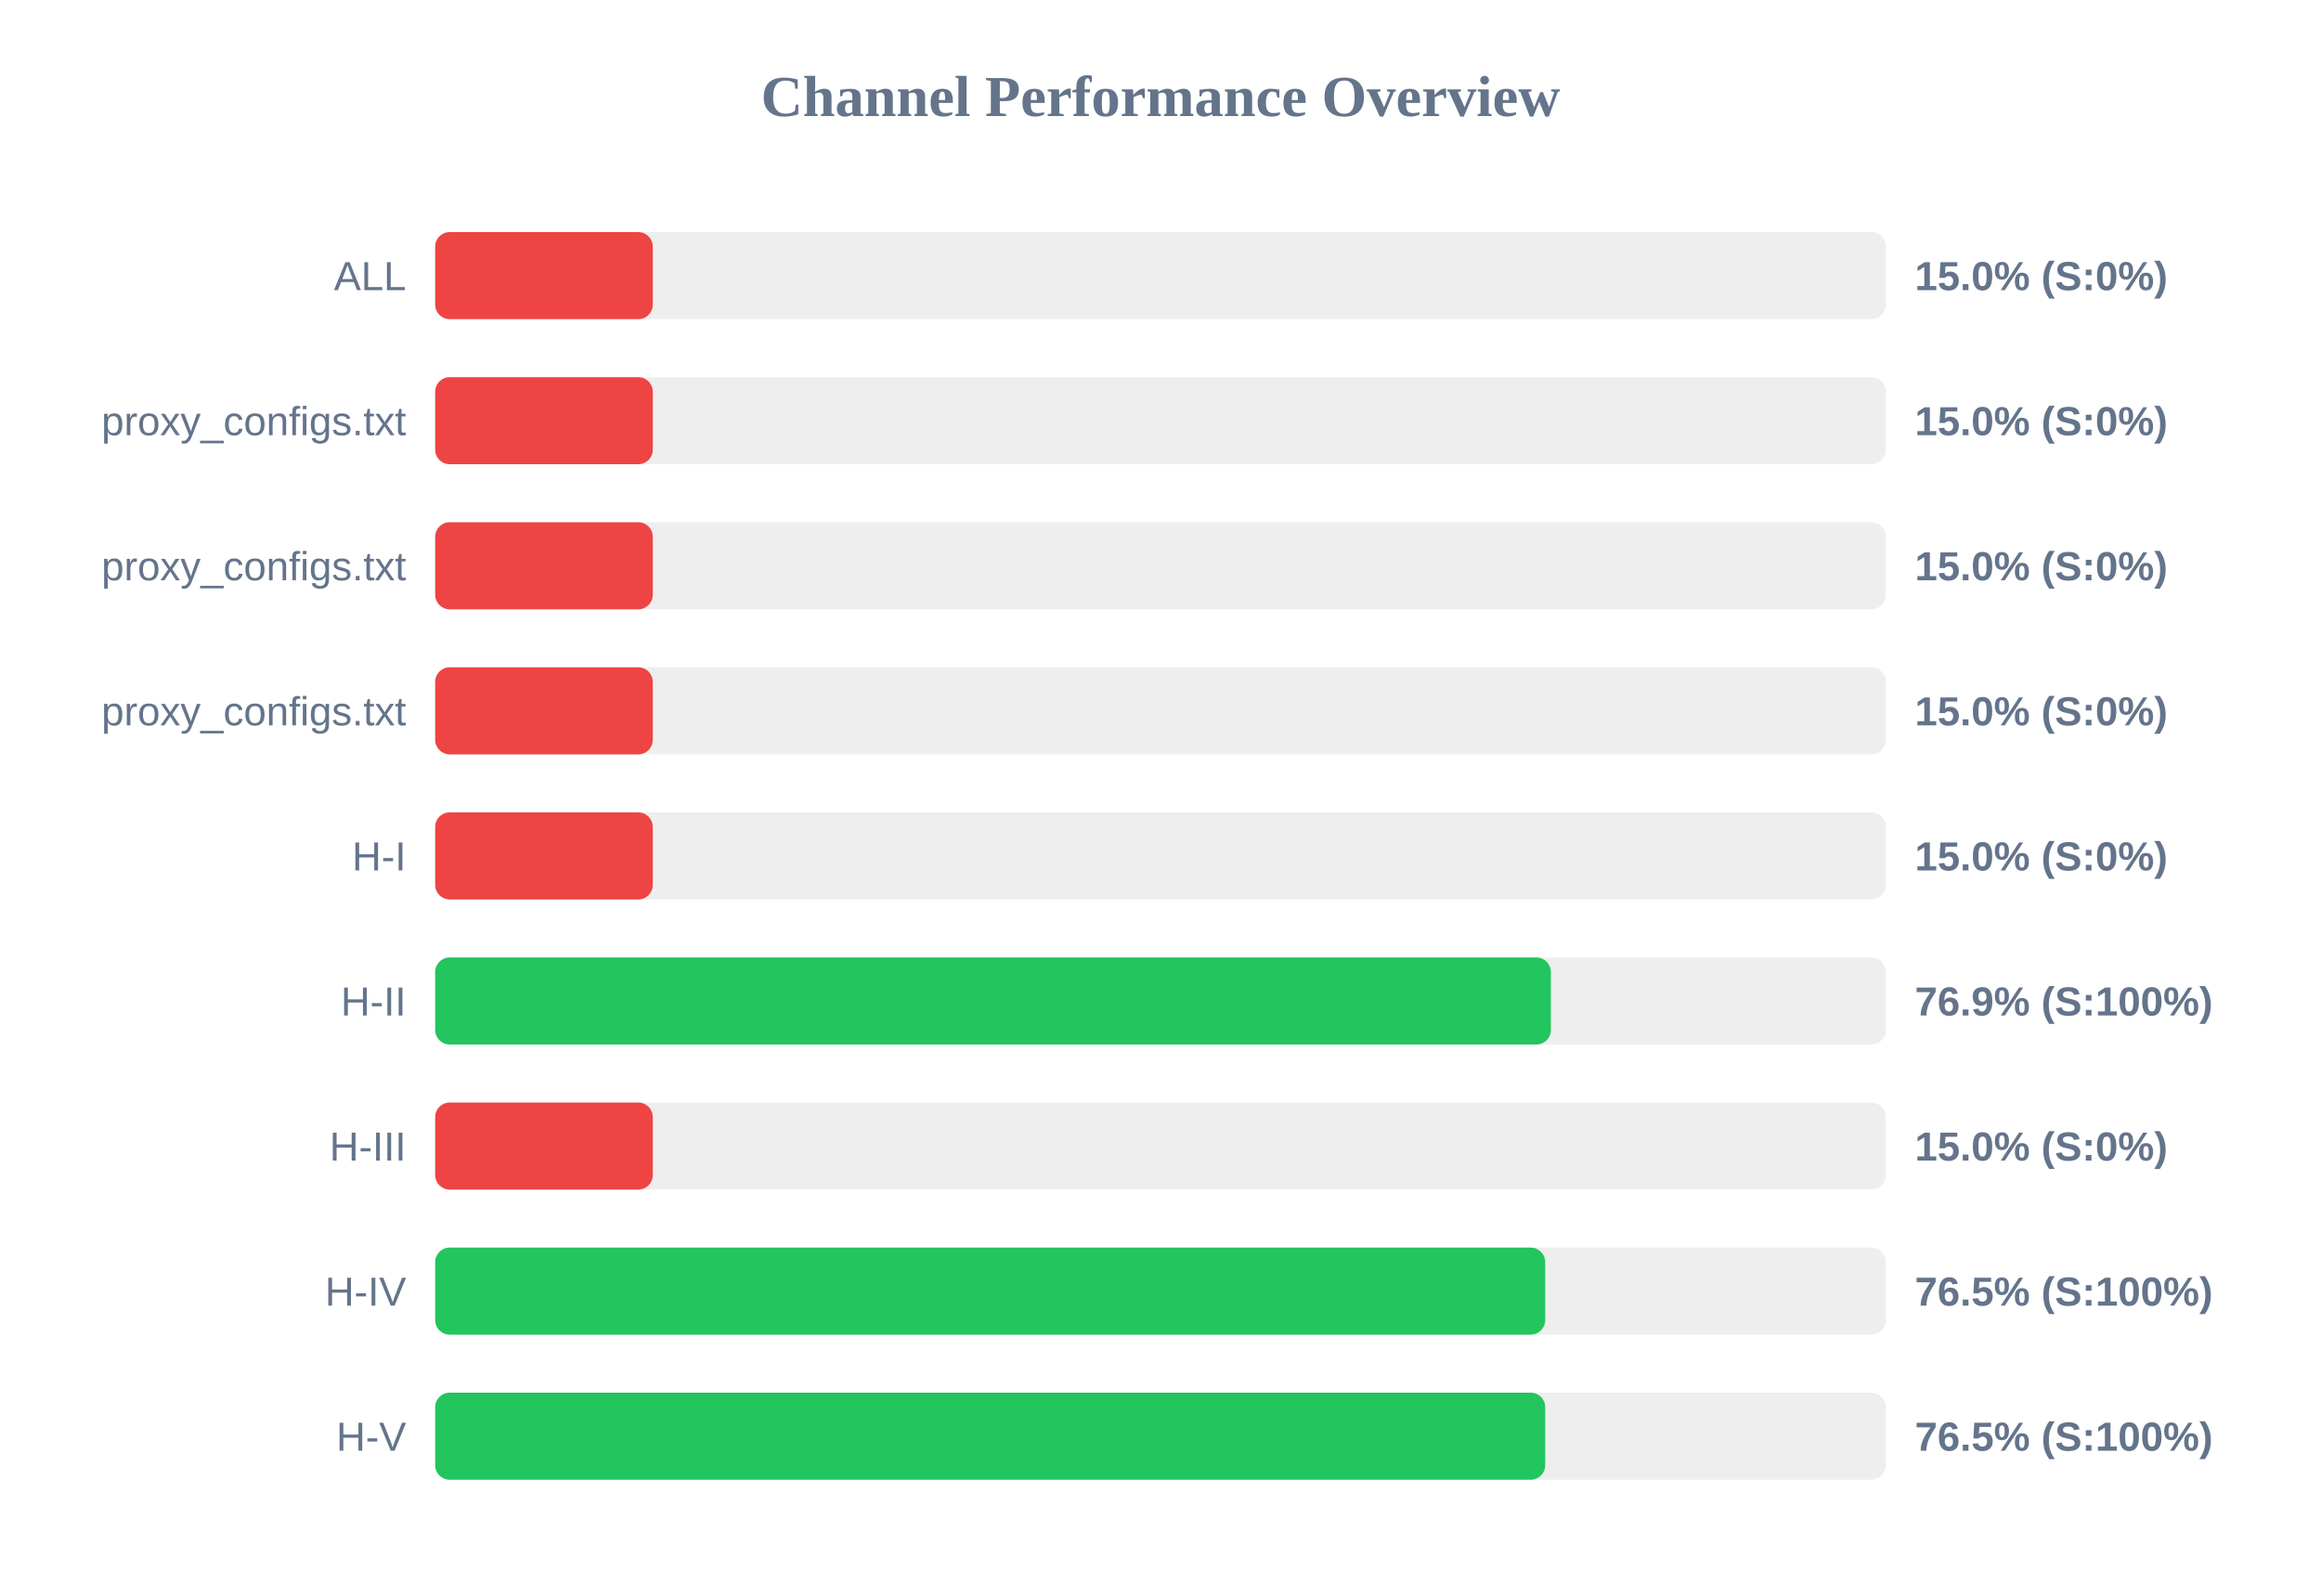
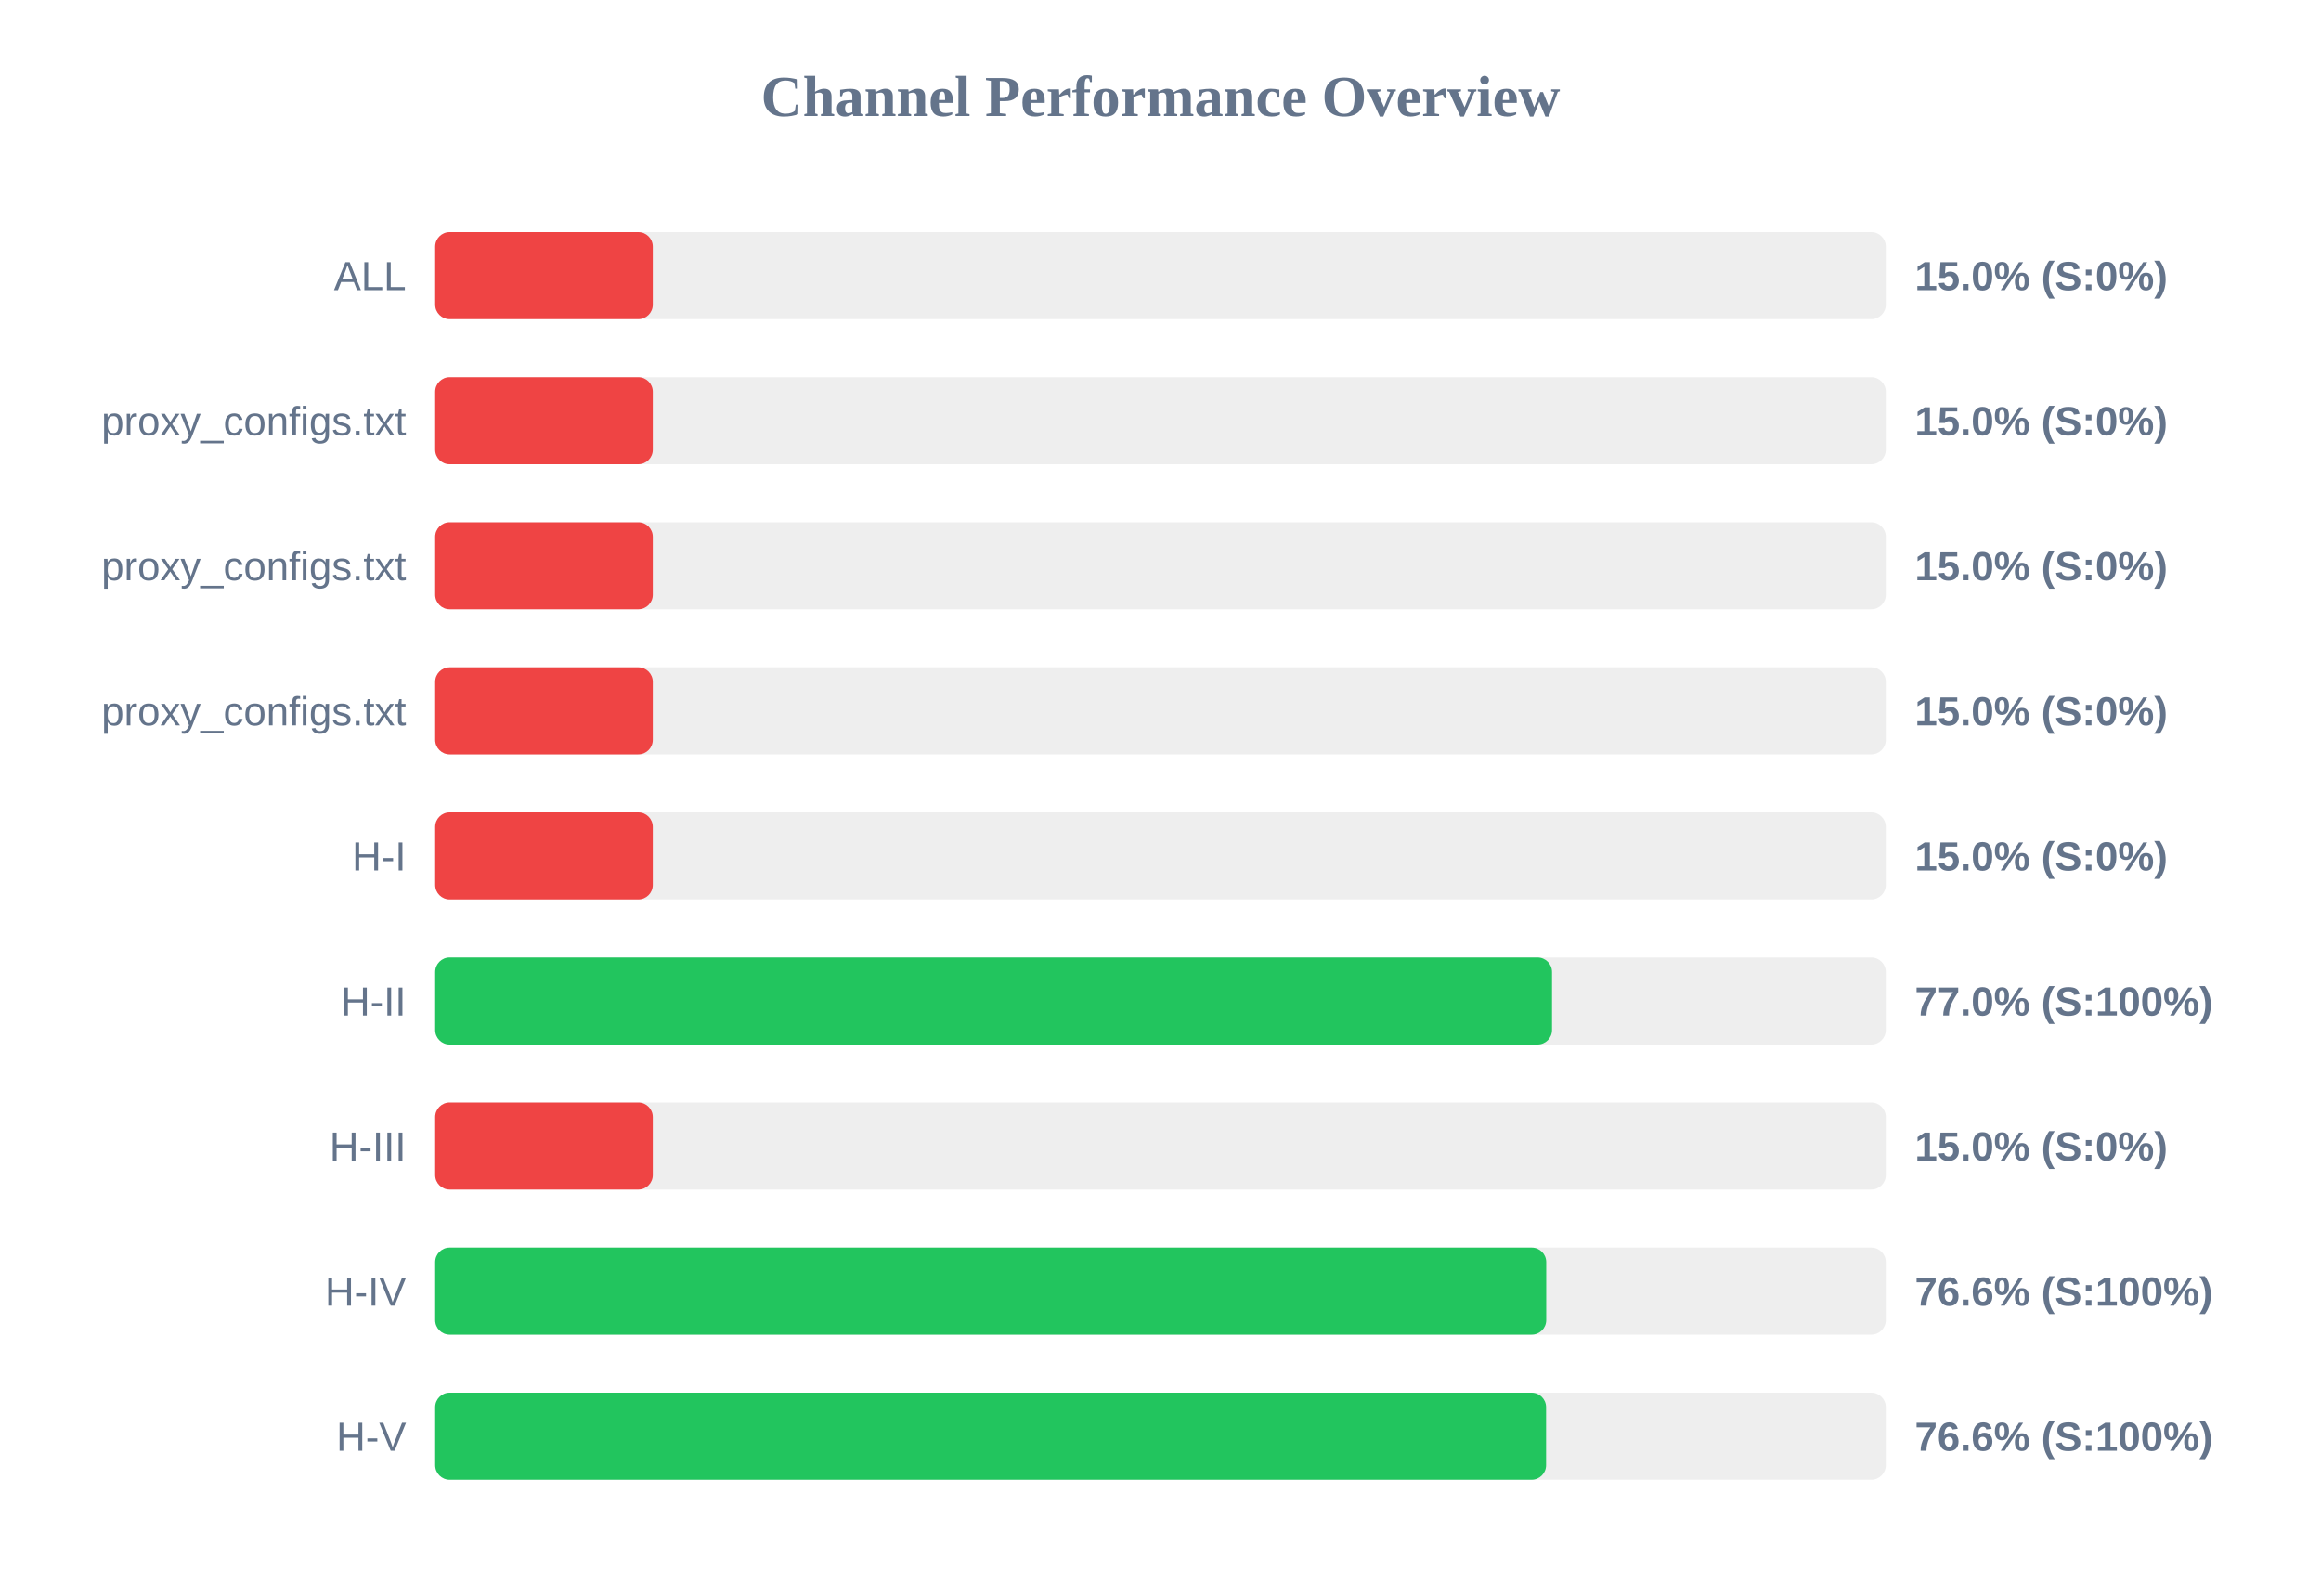
<svg xmlns="http://www.w3.org/2000/svg" width="800" height="550" version="1.1">
  <style>
        .row { font: 14px Arial; fill: #64748b; }
        .score { font: bold 14px Arial; fill: #64748b; }
    </style>
  <text x="400" y="40" text-anchor="middle" font-size="20px" font-weight="bold" fill="#64748b">Channel Performance Overview</text>
  <rect x="150" y="80" width="500" height="30" fill="#eee" rx="5" />
  <rect x="150" y="80" width="75.0" height="30" fill="#ef4444" rx="5" />
  <text x="140" y="100" text-anchor="end" class="row">ALL</text>
  <text x="660" y="100" text-anchor="start" class="score">15.0% (S:0%)</text>
  <rect x="150" y="130" width="500" height="30" fill="#eee" rx="5" />
  <rect x="150" y="130" width="75.0" height="30" fill="#ef4444" rx="5" />
  <text x="140" y="150" text-anchor="end" class="row">proxy_configs.txt</text>
  <text x="660" y="150" text-anchor="start" class="score">15.0% (S:0%)</text>
  <rect x="150" y="180" width="500" height="30" fill="#eee" rx="5" />
  <rect x="150" y="180" width="75.0" height="30" fill="#ef4444" rx="5" />
  <text x="140" y="200" text-anchor="end" class="row">proxy_configs.txt</text>
  <text x="660" y="200" text-anchor="start" class="score">15.0% (S:0%)</text>
  <rect x="150" y="230" width="500" height="30" fill="#eee" rx="5" />
  <rect x="150" y="230" width="75.0" height="30" fill="#ef4444" rx="5" />
  <text x="140" y="250" text-anchor="end" class="row">proxy_configs.txt</text>
  <text x="660" y="250" text-anchor="start" class="score">15.0% (S:0%)</text>
  <rect x="150" y="280" width="500" height="30" fill="#eee" rx="5" />
  <rect x="150" y="280" width="75.0" height="30" fill="#ef4444" rx="5" />
  <text x="140" y="300" text-anchor="end" class="row">H-I</text>
  <text x="660" y="300" text-anchor="start" class="score">15.0% (S:0%)</text>
  <rect x="150" y="330" width="500" height="30" fill="#eee" rx="5" />
-   <rect x="150" y="330" width="384.55" height="30" fill="#22c55e" rx="5" />
+   <rect x="150" y="330" width="384.95" height="30" fill="#22c55e" rx="5" />
  <text x="140" y="350" text-anchor="end" class="row">H-II</text>
-   <text x="660" y="350" text-anchor="start" class="score">76.9% (S:100%)</text>
+   <text x="660" y="350" text-anchor="start" class="score">77.0% (S:100%)</text>
  <rect x="150" y="380" width="500" height="30" fill="#eee" rx="5" />
  <rect x="150" y="380" width="75.0" height="30" fill="#ef4444" rx="5" />
  <text x="140" y="400" text-anchor="end" class="row">H-III</text>
  <text x="660" y="400" text-anchor="start" class="score">15.0% (S:0%)</text>
  <rect x="150" y="430" width="500" height="30" fill="#eee" rx="5" />
-   <rect x="150" y="430" width="382.6" height="30" fill="#22c55e" rx="5" />
+   <rect x="150" y="430" width="382.95" height="30" fill="#22c55e" rx="5" />
  <text x="140" y="450" text-anchor="end" class="row">H-IV</text>
-   <text x="660" y="450" text-anchor="start" class="score">76.5% (S:100%)</text>
+   <text x="660" y="450" text-anchor="start" class="score">76.6% (S:100%)</text>
  <rect x="150" y="480" width="500" height="30" fill="#eee" rx="5" />
-   <rect x="150" y="480" width="382.6" height="30" fill="#22c55e" rx="5" />
+   <rect x="150" y="480" width="382.9" height="30" fill="#22c55e" rx="5" />
  <text x="140" y="500" text-anchor="end" class="row">H-V</text>
-   <text x="660" y="500" text-anchor="start" class="score">76.5% (S:100%)</text>
+   <text x="660" y="500" text-anchor="start" class="score">76.6% (S:100%)</text>
</svg>
